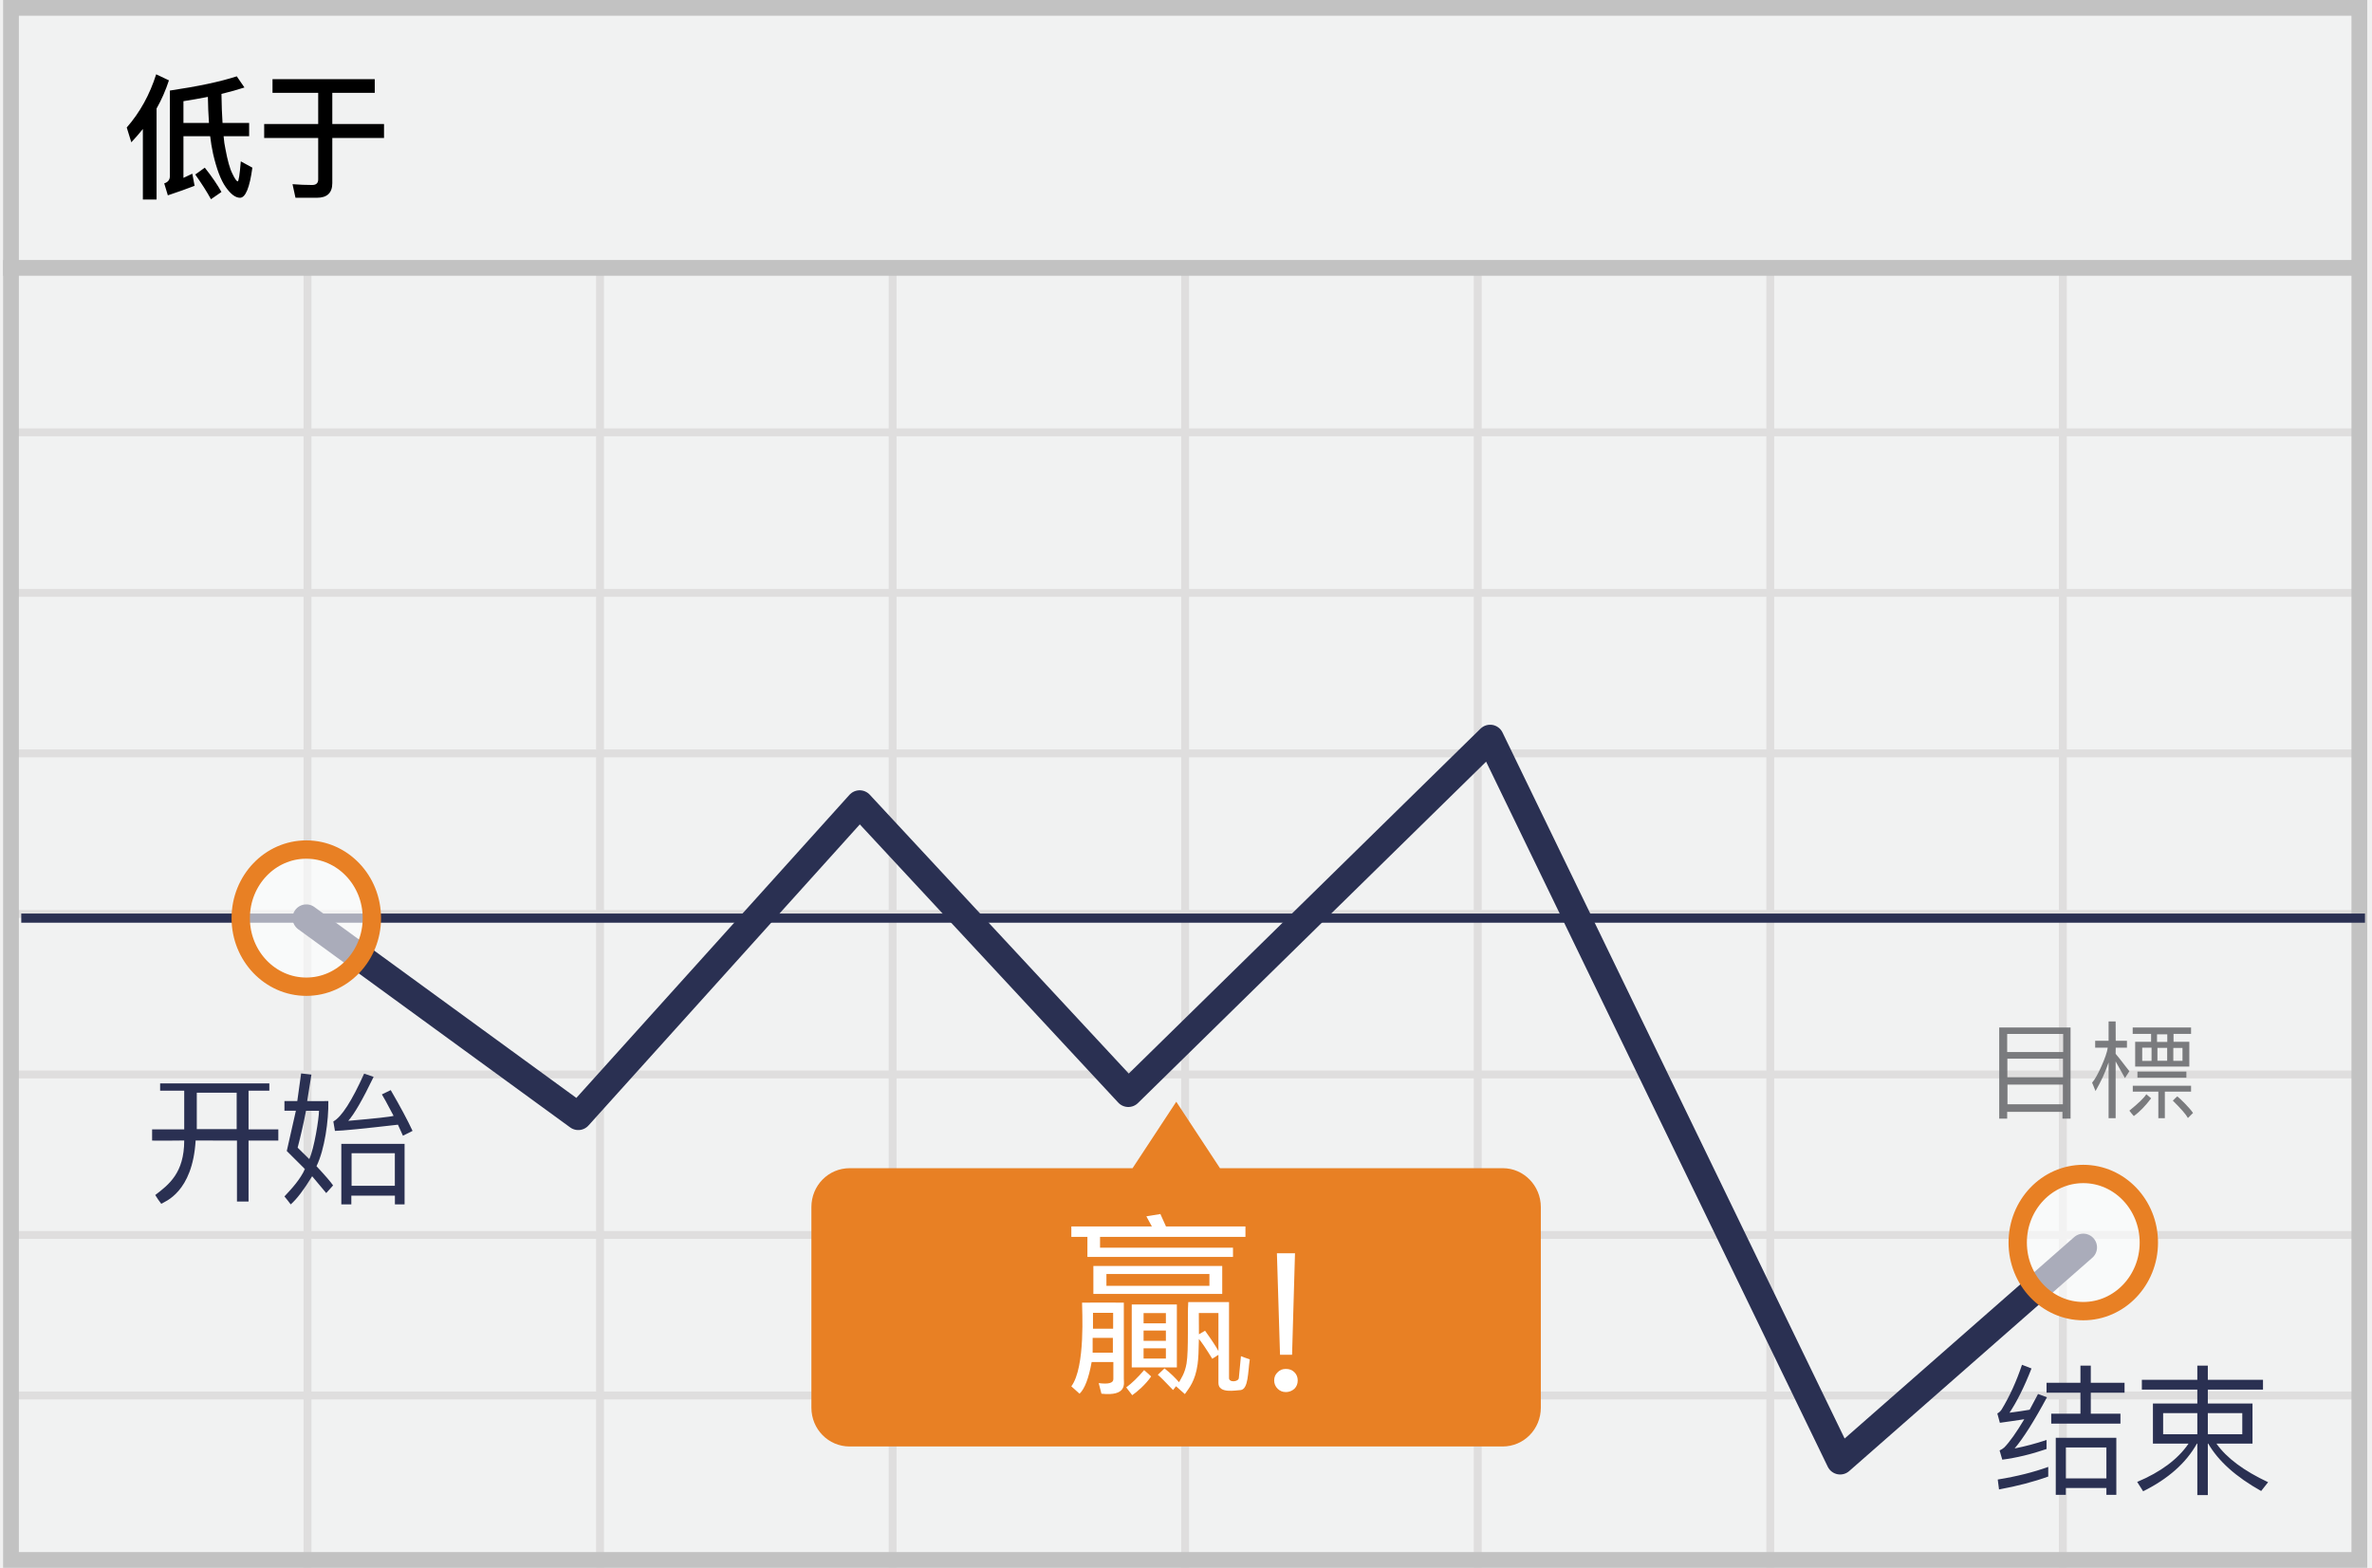
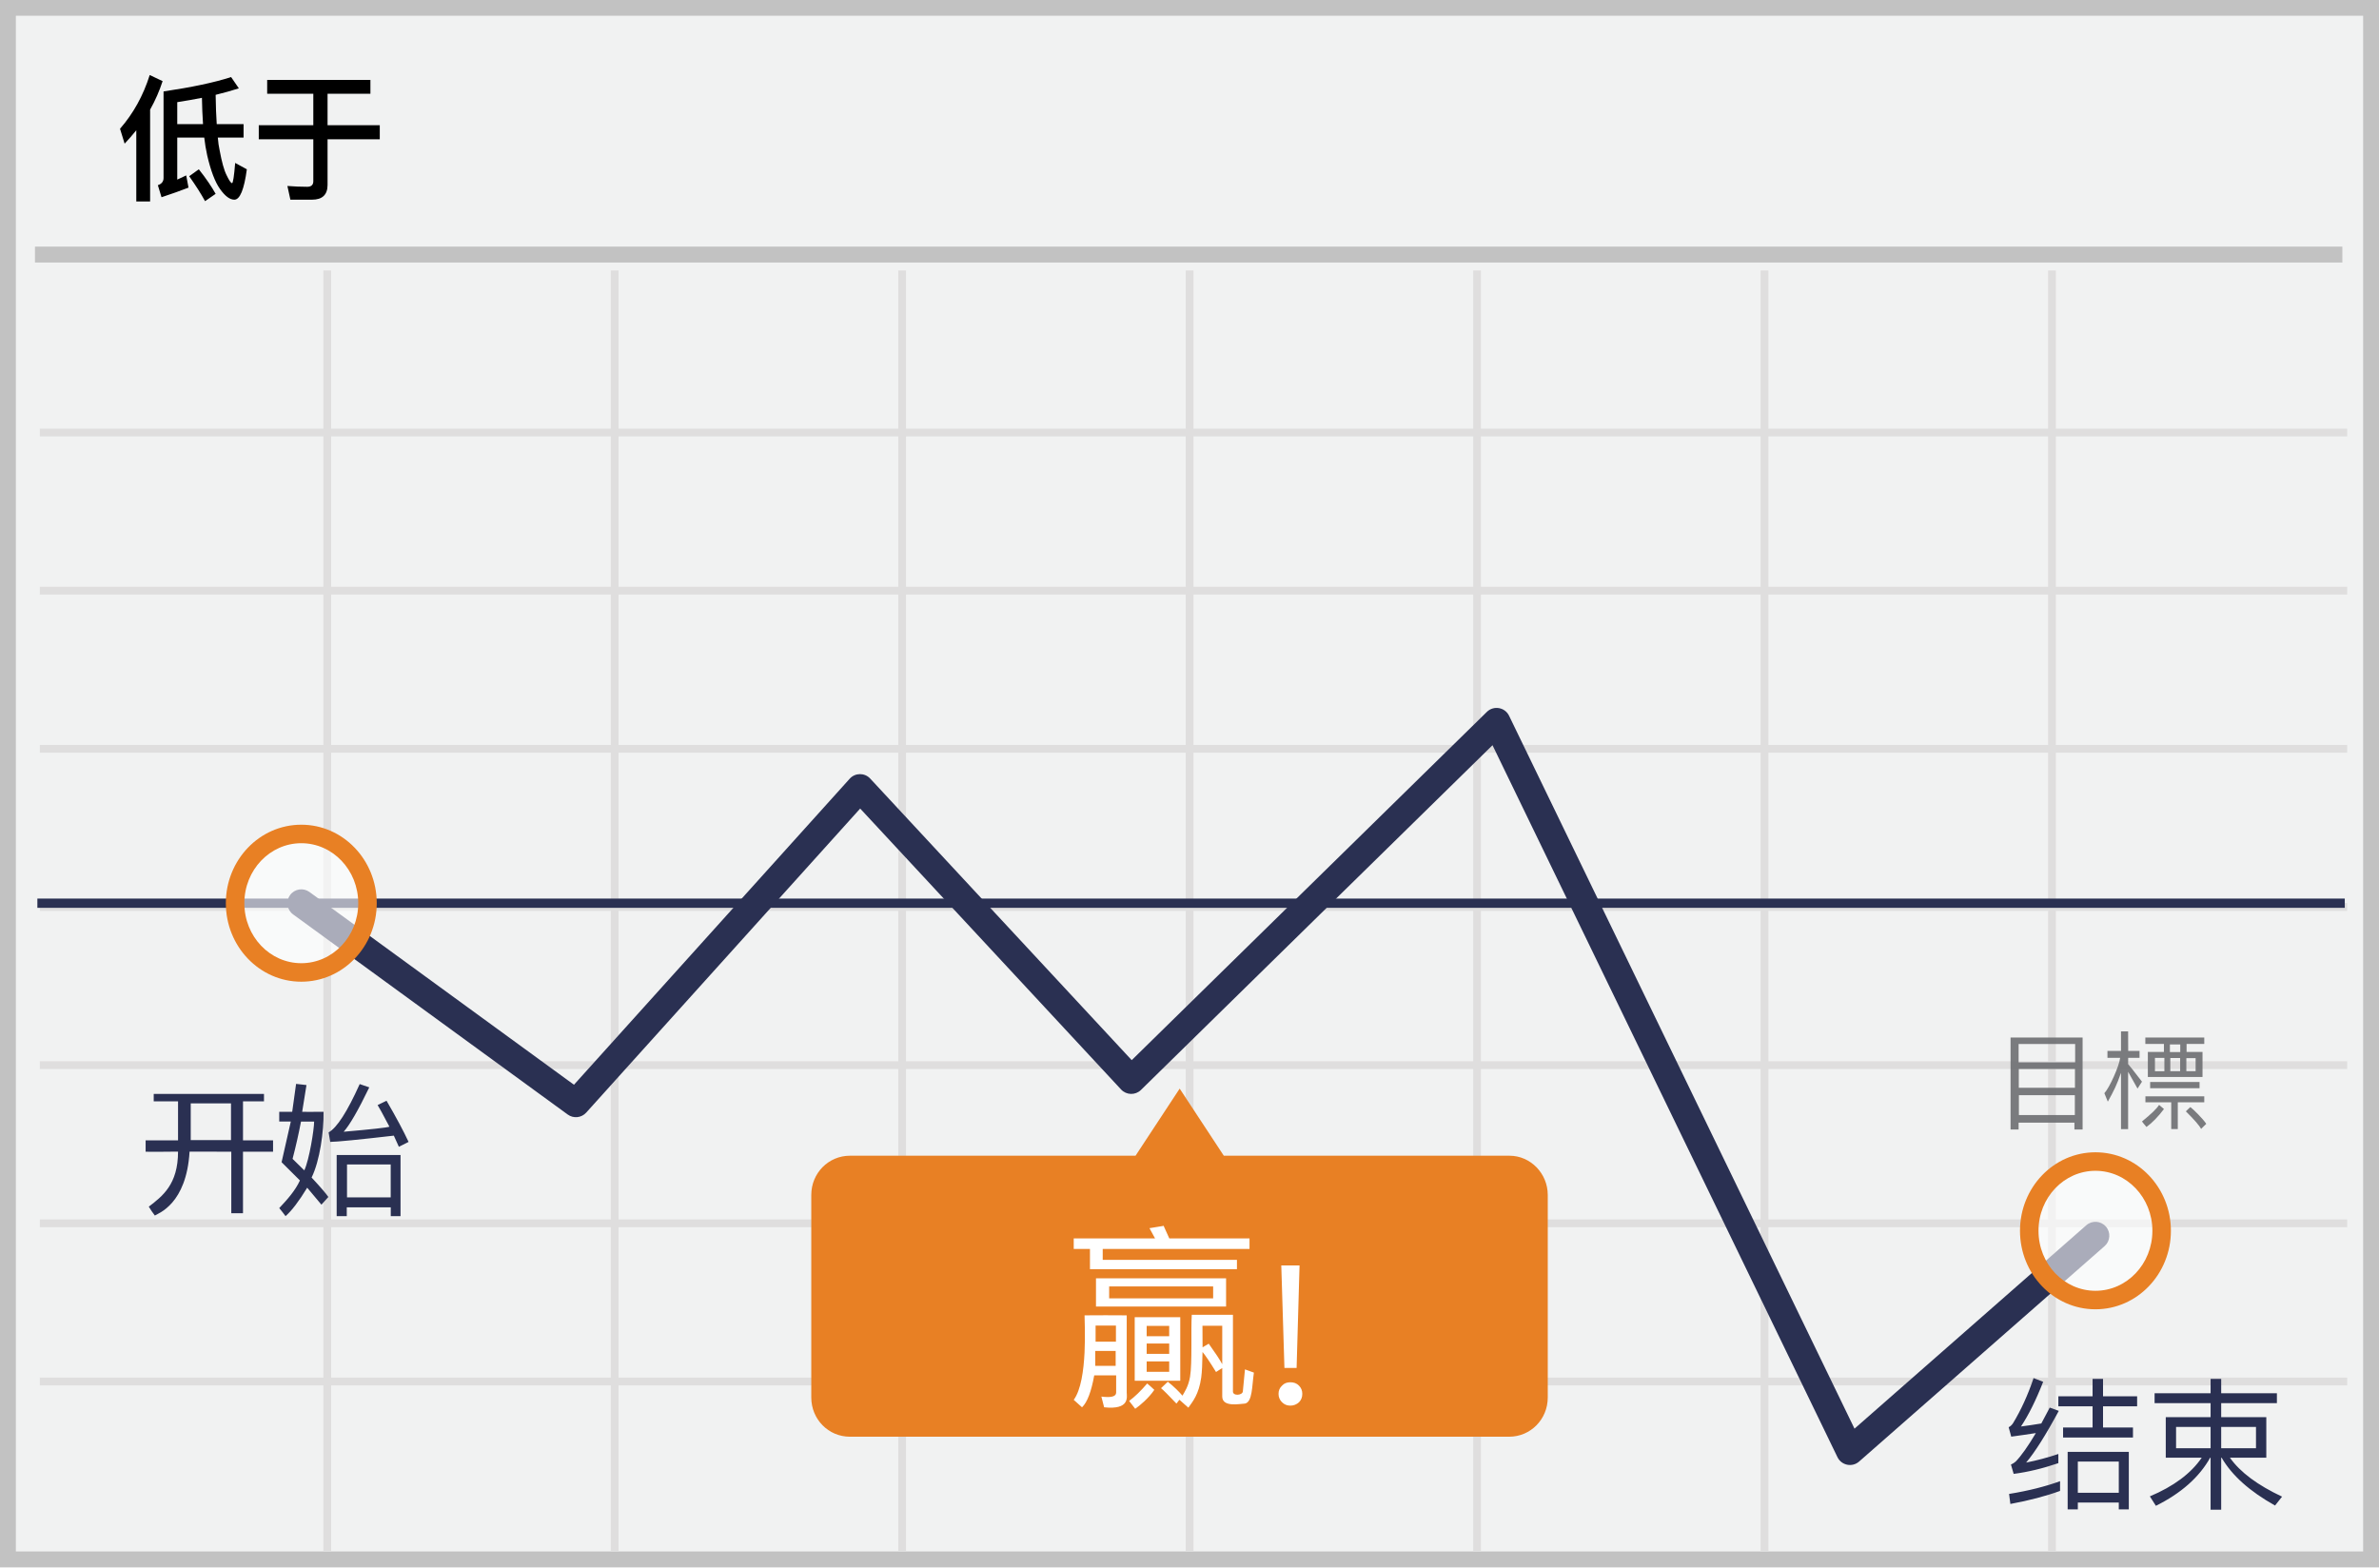
- <svg xmlns="http://www.w3.org/2000/svg" width="301" height="199" viewBox="0 0 301 199">
-   <g fill="none" fill-rule="evenodd">
-     <path fill="#F1F2F2" fill-rule="nonzero" d="M.395 0h300v199h-300z" />
-     <path d="M39.52 55.375V74.75h36.125V55.375H39.52zm0-1h36.125V34h1v20.375h36.125V34h1v20.375h36.125V34h1v20.375h36.125V34h1v20.375h36.125V34h1v20.375h36.125V34h1v20.375h37.625v1H262.27V74.75h37.625v1H262.27v19.375h37.625v1H262.27V115.5h37.625v1H262.27v19.375h37.625v1H262.27v19.375h37.625v1H262.27v19.375h37.625v1H262.27V199h-1v-21.375h-36.125V199h-1v-21.375H188.02V199h-1v-21.375h-36.125V199h-1v-21.375H113.77V199h-1v-21.375H76.645V199h-1v-21.375H39.52V199h-1v-21.375H1.895v-1H38.52V157.25H1.895v-1H38.52v-19.375H1.895v-1H38.52V116.5H1.895v-1H38.52V96.125H1.895v-1H38.52V75.75H1.895v-1H38.52V55.375H1.895v-1H38.52V34h1v20.375zm221.75 1h-36.125V74.75h36.125V55.375zm-37.125 0H188.02V74.75h36.125V55.375zm-37.125 0h-36.125V74.75h36.125V55.375zm-37.125 0H113.77V74.75h36.125V55.375zm-37.125 0H76.645V74.75h36.125V55.375zM39.52 75.75v19.375h36.125V75.75H39.52zm221.75 0h-36.125v19.375h36.125V75.75zm-37.125 0H188.02v19.375h36.125V75.75zm-37.125 0h-36.125v19.375h36.125V75.75zm-37.125 0H113.77v19.375h36.125V75.75zm-37.125 0H76.645v19.375h36.125V75.75zM39.52 96.125V115.5h36.125V96.125H39.52zm221.75 0h-36.125V115.5h36.125V96.125zm-37.125 0H188.02V115.5h36.125V96.125zm-37.125 0h-36.125V115.5h36.125V96.125zm-37.125 0H113.77V115.5h36.125V96.125zm-37.125 0H76.645V115.5h36.125V96.125zM39.52 116.5v19.375h36.125V116.5H39.52zm221.75 0h-36.125v19.375h36.125V116.5zm-37.125 0H188.02v19.375h36.125V116.5zm-37.125 0h-36.125v19.375h36.125V116.5zm-37.125 0H113.77v19.375h36.125V116.5zm-37.125 0H76.645v19.375h36.125V116.5zm-73.25 20.375v19.375h36.125v-19.375H39.52zm221.75 0h-36.125v19.375h36.125v-19.375zm-37.125 0H188.02v19.375h36.125v-19.375zm-37.125 0h-36.125v19.375h36.125v-19.375zm-37.125 0H113.77v19.375h36.125v-19.375zm-37.125 0H76.645v19.375h36.125v-19.375zM39.52 157.25v19.375h36.125V157.25H39.52zm221.75 0h-36.125v19.375h36.125V157.25zm-37.125 0H188.02v19.375h36.125V157.25zm-37.125 0h-36.125v19.375h36.125V157.25zm-37.125 0H113.77v19.375h36.125V157.25zm-37.125 0H76.645v19.375h36.125V157.25z" fill="#DFDEDE" fill-rule="nonzero" />
-     <path stroke="#C2C2C2" stroke-width="2" d="M1.395 1h298v197h-298z" />
-     <path fill="#C2C2C2" fill-rule="nonzero" d="M.395 33h300v2h-300z" />
-     <g transform="translate(2.395 92.9)">
-       <path d="M.303 23.635h297.41" stroke="#2A3052" stroke-width="1.163" stroke-linejoin="round" />
-       <path stroke="#2A3052" stroke-width="3.488" stroke-linecap="round" stroke-linejoin="round" d="M36.473 23.635L70.986 48.79l35.708-39.637 34.09 36.71L186.699.831l44.414 91.677 30.854-27.08" />
-       <path d="M188.317 55.376h-35.9l-5.547-8.436-5.547 8.436h-35.9c-2.697 0-4.854 2.195-4.854 4.93v25.462c0 2.735 2.157 4.93 4.854 4.93h82.856c2.696 0 4.853-2.195 4.853-4.93V60.306c0-2.696-2.157-4.93-4.815-4.93z" fill="#E88024" fill-rule="nonzero" />
-       <ellipse cx="8.667" cy="8.898" rx="8.32" ry="8.705" opacity=".6" transform="translate(27.806 14.737)" fill="#FFF" fill-rule="nonzero" />
-       <ellipse stroke="#E88024" stroke-width="2.326" cx="36.473" cy="23.635" rx="8.32" ry="8.705" />
-       <ellipse cx="8.747" cy="9.556" rx="8.32" ry="8.705" opacity=".6" transform="translate(253.22 55.257)" fill="#FFF" fill-rule="nonzero" />
-       <ellipse stroke="#E88024" stroke-width="2.326" cx="261.967" cy="64.813" rx="8.32" ry="8.705" />
+ <svg xmlns="http://www.w3.org/2000/svg" width="299px" height="197px" viewBox="0 0 299 197" version="1.1">
+   <g id="Page-1" stroke="none" stroke-width="1" fill="none" fill-rule="evenodd">
+     <g id="falls">
+       <polygon id="Path" fill="#F1F2F2" points="1.81469654e-14 0 299 0 299 197 0 197" />
+       <path d="M1.993,1.98 L1.993,195.02 L297.007,195.02 L297.007,1.98 L1.993,1.98 Z M299,0 L299,197 L0,197 L0,0 L299,0 Z" id="Path" fill="#C2C2C2" fill-rule="nonzero" />
+       <path d="M41.615,54.857 L41.615,73.762 L76.77,73.762 L76.77,54.857 L41.615,54.857 Z M41.615,53.881 L76.77,53.881 L76.77,34 L77.743,34 L77.743,53.881 L112.898,53.881 L112.898,34 L113.872,34 L113.872,53.881 L149.027,53.881 L149.027,34 L150,34 L150,53.881 L185.155,53.881 L185.155,34 L186.128,34 L186.128,53.881 L221.284,53.881 L221.284,34 L222.257,34 L222.257,53.881 L257.412,53.881 L257.412,34 L258.385,34 L258.385,53.881 L295,53.881 L295,54.857 L258.385,54.857 L258.385,73.762 L295,73.762 L295,74.738 L258.385,74.738 L258.385,93.643 L295,93.643 L295,94.619 L258.385,94.619 L258.385,113.524 L295,113.524 L295,114.5 L258.385,114.5 L258.385,133.405 L295,133.405 L295,134.381 L258.385,134.381 L258.385,153.286 L295,153.286 L295,154.262 L258.385,154.262 L258.385,173.167 L295,173.167 L295,174.143 L258.385,174.143 L258.385,195 L257.412,195 L257.412,174.143 L222.257,174.143 L222.257,195 L221.284,195 L221.284,174.143 L186.128,174.143 L186.128,195 L185.155,195 L185.155,174.143 L150,174.143 L150,195 L149.027,195 L149.027,174.143 L113.872,174.143 L113.872,195 L112.898,195 L112.898,174.143 L77.743,174.143 L77.743,195 L76.77,195 L76.77,174.143 L41.615,174.143 L41.615,195 L40.642,195 L40.642,174.143 L5,174.143 L5,173.167 L40.642,173.167 L40.642,154.262 L5,154.262 L5,153.286 L40.642,153.286 L40.642,134.381 L5,134.381 L5,133.405 L40.642,133.405 L40.642,114.5 L5,114.5 L5,113.524 L40.642,113.524 L40.642,94.619 L5,94.619 L5,93.643 L40.642,93.643 L40.642,74.738 L5,74.738 L5,73.762 L40.642,73.762 L40.642,54.857 L5,54.857 L5,53.881 L40.642,53.881 L40.642,34 L41.615,34 L41.615,53.881 Z M257.412,54.857 L222.257,54.857 L222.257,73.762 L257.412,73.762 L257.412,54.857 Z M221.284,54.857 L186.128,54.857 L186.128,73.762 L221.284,73.762 L221.284,54.857 Z M185.155,54.857 L150,54.857 L150,73.762 L185.155,73.762 L185.155,54.857 Z M149.027,54.857 L113.872,54.857 L113.872,73.762 L149.027,73.762 L149.027,54.857 Z M112.898,54.857 L77.743,54.857 L77.743,73.762 L112.898,73.762 L112.898,54.857 Z M41.615,74.738 L41.615,93.643 L76.77,93.643 L76.77,74.738 L41.615,74.738 Z M257.412,74.738 L222.257,74.738 L222.257,93.643 L257.412,93.643 L257.412,74.738 Z M221.284,74.738 L186.128,74.738 L186.128,93.643 L221.284,93.643 L221.284,74.738 Z M185.155,74.738 L150,74.738 L150,93.643 L185.155,93.643 L185.155,74.738 Z M149.027,74.738 L113.872,74.738 L113.872,93.643 L149.027,93.643 L149.027,74.738 Z M112.898,74.738 L77.743,74.738 L77.743,93.643 L112.898,93.643 L112.898,74.738 Z M41.615,94.619 L41.615,113.524 L76.77,113.524 L76.77,94.619 L41.615,94.619 Z M257.412,94.619 L222.257,94.619 L222.257,113.524 L257.412,113.524 L257.412,94.619 Z M221.284,94.619 L186.128,94.619 L186.128,113.524 L221.284,113.524 L221.284,94.619 Z M185.155,94.619 L150,94.619 L150,113.524 L185.155,113.524 L185.155,94.619 Z M149.027,94.619 L113.872,94.619 L113.872,113.524 L149.027,113.524 L149.027,94.619 Z M112.898,94.619 L77.743,94.619 L77.743,113.524 L112.898,113.524 L112.898,94.619 Z M41.615,114.5 L41.615,133.405 L76.77,133.405 L76.77,114.5 L41.615,114.5 Z M257.412,114.5 L222.257,114.5 L222.257,133.405 L257.412,133.405 L257.412,114.5 Z M221.284,114.5 L186.128,114.5 L186.128,133.405 L221.284,133.405 L221.284,114.5 Z M185.155,114.5 L150,114.5 L150,133.405 L185.155,133.405 L185.155,114.5 Z M149.027,114.5 L113.872,114.5 L113.872,133.405 L149.027,133.405 L149.027,114.5 Z M112.898,114.5 L77.743,114.5 L77.743,133.405 L112.898,133.405 L112.898,114.5 Z M41.615,134.381 L41.615,153.286 L76.77,153.286 L76.77,134.381 L41.615,134.381 Z M257.412,134.381 L222.257,134.381 L222.257,153.286 L257.412,153.286 L257.412,134.381 Z M221.284,134.381 L186.128,134.381 L186.128,153.286 L221.284,153.286 L221.284,134.381 Z M185.155,134.381 L150,134.381 L150,153.286 L185.155,153.286 L185.155,134.381 Z M149.027,134.381 L113.872,134.381 L113.872,153.286 L149.027,153.286 L149.027,134.381 Z M112.898,134.381 L77.743,134.381 L77.743,153.286 L112.898,153.286 L112.898,134.381 Z M41.615,154.262 L41.615,173.167 L76.77,173.167 L76.77,154.262 L41.615,154.262 Z M257.412,154.262 L222.257,154.262 L222.257,173.167 L257.412,173.167 L257.412,154.262 Z M221.284,154.262 L186.128,154.262 L186.128,173.167 L221.284,173.167 L221.284,154.262 Z M185.155,154.262 L150,154.262 L150,173.167 L185.155,173.167 L185.155,154.262 Z M149.027,154.262 L113.872,154.262 L113.872,173.167 L149.027,173.167 L149.027,154.262 Z M112.898,154.262 L77.743,154.262 L77.743,173.167 L112.898,173.167 L112.898,154.262 Z" id="Shape" fill="#DFDEDE" fill-rule="nonzero" />
+       <polygon id="Path" fill="#C2C2C2" points="4.395 31 294.395 31 294.395 33 4.395 33" />
+       <g id="Group" transform="translate(4.395, 88.9)">
+         <polygon id="Path" fill="#2A3052" fill-rule="nonzero" points="0.303 25.216 0.303 24.053 290.303 24.053 290.303 25.216" />
+         <path d="M103.714,12.737 L69.282,50.957 C68.684,51.621 67.681,51.726 66.959,51.199 L32.446,26.044 C31.667,25.477 31.496,24.386 32.064,23.608 C32.631,22.829 33.722,22.658 34.5,23.226 L67.743,47.455 L102.398,8.986 C103.084,8.225 104.275,8.216 104.972,8.966 L137.842,44.363 L182.478,0.586 C183.329,-0.249 184.749,-0.003 185.269,1.071 L228.684,90.686 L257.817,65.117 C258.54,64.482 259.642,64.554 260.278,65.278 C260.913,66.001 260.841,67.103 260.117,67.739 L229.263,94.819 C228.398,95.579 227.046,95.305 226.543,94.268 L183.188,4.775 L139.005,48.108 C138.304,48.796 137.174,48.769 136.506,48.05 L103.714,12.737 Z" id="Path" fill="#2A3052" fill-rule="nonzero" />
+         <path d="M185.317,56.376 L149.417,56.376 L143.87,47.94 L138.323,56.376 L102.423,56.376 C99.726,56.376 97.569,58.571 97.569,61.306 L97.569,86.768 C97.569,89.503 99.726,91.698 102.423,91.698 L185.279,91.698 C187.975,91.698 190.132,89.503 190.132,86.768 L190.132,61.306 C190.132,58.61 187.975,56.376 185.317,56.376 Z" id="Path" fill="#E88024" />
+         <ellipse id="Oval" fill="#FFFFFF" opacity="0.6" cx="33.473" cy="24.635" rx="8.32" ry="8.705" />
+         <path d="M33.473,34.503 C28.224,34.503 23.99,30.073 23.99,24.635 C23.99,19.197 28.224,14.767 33.473,14.767 C38.722,14.767 42.956,19.197 42.956,24.635 C42.956,30.073 38.722,34.503 33.473,34.503 Z M33.473,32.177 C37.414,32.177 40.63,28.812 40.63,24.635 C40.63,20.458 37.414,17.093 33.473,17.093 C29.532,17.093 26.316,20.458 26.316,24.635 C26.316,28.812 29.532,32.177 33.473,32.177 Z" id="Oval" fill="#E88024" fill-rule="nonzero" />
+         <ellipse id="Oval" fill="#FFFFFF" opacity="0.6" cx="258.967" cy="65.813" rx="8.32" ry="8.705" />
+         <path d="M258.967,75.681 C253.718,75.681 249.484,71.251 249.484,65.813 C249.484,60.375 253.718,55.945 258.967,55.945 C264.216,55.945 268.45,60.375 268.45,65.813 C268.45,71.251 264.216,75.681 258.967,75.681 Z M258.967,73.355 C262.908,73.355 266.124,69.99 266.124,65.813 C266.124,61.636 262.908,58.271 258.967,58.271 C255.026,58.271 251.81,61.636 251.81,65.813 C251.81,69.99 255.026,73.355 258.967,73.355 Z" id="Oval" fill="#E88024" fill-rule="nonzero" />
+       </g>
+       <g id="Group" opacity="0.9" transform="translate(252, 129)" fill="#6D6E71" fill-rule="nonzero">
+         <path d="M14.575,12.93 L15.468,12.93 L15.468,5.725 L16.651,7.835 L17.211,6.968 C16.158,5.598 15.577,4.862 15.468,4.757 L15.478,3.974 L16.903,3.974 L16.903,3.105 L15.478,3.105 L15.468,0.648 L14.575,0.648 L14.575,3.105 L12.871,3.105 L12.871,3.975 L14.466,3.975 C14.369,4.949 13.128,7.741 12.483,8.419 C12.495,8.423 12.64,8.777 12.917,9.482 C13.666,8.141 14.064,7.336 14.575,5.85 L14.575,12.93 Z M0.694,12.982 L0.694,1.417 L9.748,1.417 L9.748,12.982 L8.72,12.982 L8.72,12.122 L1.705,12.122 L1.705,12.982 L0.695,12.982 L0.694,12.982 Z M8.81,2.236 L1.706,2.236 L1.706,4.534 L8.81,4.534 L8.81,2.236 Z M8.787,5.372 L1.729,5.372 L1.729,7.738 L8.787,7.738 L8.787,5.372 Z M8.774,8.669 L1.743,8.669 L1.743,11.163 L8.773,11.163 L8.773,8.669 L8.774,8.669 Z M17.632,1.417 L25.04,1.417 L25.04,2.225 L22.816,2.225 L22.816,3.228 L24.819,3.228 L24.819,6.376 L17.947,6.376 L17.947,3.228 L19.968,3.228 L19.968,2.225 L17.632,2.225 L17.632,1.417 Z M22.022,2.287 L20.72,2.287 L20.72,3.246 L22.022,3.246 L22.022,2.286 L22.022,2.287 Z M22.788,4.009 L22.788,5.645 L23.952,5.645 L23.952,4.009 L22.788,4.009 Z M22.008,3.999 L20.772,3.999 L20.772,5.642 L22.008,5.642 L22.008,4 L22.008,3.999 Z M20.028,3.977 L18.841,3.977 L18.841,5.657 L20.027,5.657 L20.027,3.977 L20.028,3.977 Z M24.446,7.01 L24.446,7.79 L18.236,7.79 L18.236,7.01 L24.446,7.01 Z M25.04,8.814 L25.04,9.56 L21.712,9.56 L21.712,12.924 L20.887,12.924 L20.887,9.56 L17.643,9.56 L17.643,8.814 L25.04,8.814 Z" id="Shape" />
+         <path d="M22.724,10.7 C23.004,10.418 23.195,10.238 23.295,10.16 C23.645,10.425 24.85,11.602 25.29,12.266 C25.14,12.429 24.922,12.643 24.639,12.908 C24.422,12.48 23.783,11.744 22.724,10.7 Z M19.361,9.886 C19.654,10.136 19.858,10.309 19.974,10.406 C19.246,11.37 18.514,12.122 17.779,12.662 C17.579,12.441 17.389,12.211 17.211,11.972 C18.371,11.032 19.087,10.338 19.361,9.886 Z" id="Shape" />
+       </g>
+       <g id="Group" transform="translate(134, 154)" fill="#FFFFFF" fill-rule="nonzero">
+         <path d="M10.184,19.905 C10.534,20.204 10.832,20.472 11.077,20.709 C10.364,21.758 9.269,22.677 8.677,23.087 C8.312,22.617 8.057,22.288 7.914,22.1 C8.619,21.583 9.375,20.852 10.184,19.905 Z M14.34,11.571 L14.34,19.564 L8.614,19.564 L8.614,11.571 L14.339,11.571 L14.34,11.571 Z M12.948,17.134 L10.117,17.134 L10.117,18.436 L12.948,18.436 L12.948,17.134 Z M12.948,14.884 L10.117,14.884 L10.117,16.186 L12.948,16.186 L12.948,14.884 Z M12.948,12.666 L10.117,12.666 L10.117,13.967 L12.948,13.967 L12.948,12.666 Z M23.043,2.997 L23.043,1.669 L12.961,1.669 C12.349,0.326 12.116,-0.201 12.262,0.092 L10.469,0.385 L11.17,1.669 L0.95,1.669 L0.95,2.997 L2.99,2.997 L2.99,5.538 L21.463,5.538 L21.463,4.367 L4.593,4.367 L4.593,2.997 L23.044,2.997 L23.043,2.997 Z M3.746,6.685 L20.098,6.685 L20.098,10.235 L3.746,10.235 L3.746,6.685 Z M5.402,7.704 L5.402,9.207 L18.472,9.207 L18.472,7.704 L5.402,7.704 Z M2.31,11.342 C4.07,11.326 5.836,11.326 7.61,11.342 L7.61,21.047 C7.61,21.561 8.053,23.254 4.771,22.899 L4.423,21.553 C5.662,21.713 6.282,21.545 6.282,21.047 L6.282,18.882 L3.527,18.882 C3.157,20.937 2.647,22.276 1.993,22.899 C1.791,22.73 1.443,22.419 0.949,21.964 C2.777,19.492 2.293,12.135 2.311,11.342 L2.31,11.342 Z M3.653,15.814 L3.653,17.687 L6.22,17.687 L6.22,15.814 L3.653,15.814 Z M6.254,12.63 L3.697,12.63 L3.697,14.649 L6.254,14.649 L6.254,12.629 L6.254,12.63 Z" id="Shape" />
+         <path d="M19.615,17.962 L18.834,18.464 C18.07,17.22 17.504,16.38 17.137,15.946 C17.119,17.425 17.065,18.494 16.973,19.153 C16.677,21.293 15.885,22.198 15.355,22.948 L14.232,21.951 L13.858,22.432 C12.873,21.391 12.228,20.746 11.922,20.498 C12.247,20.192 12.53,19.922 12.772,19.688 C13.584,20.32 14.232,20.99 14.614,21.438 C14.86,20.993 15.355,20.324 15.57,19.056 C15.858,17.362 15.662,13.066 15.787,11.272 C18.01,11.265 19.735,11.265 20.96,11.272 L20.96,20.871 C20.901,21.528 22.208,21.413 22.208,20.871 L22.472,18.134 C22.694,18.227 23.068,18.362 23.594,18.54 C23.346,20.211 23.421,22.24 22.472,22.432 C21.799,22.464 19.615,22.926 19.615,21.54 L19.615,17.962 Z M19.615,17.531 L19.615,12.654 L17.128,12.654 C17.142,13.66 17.147,14.562 17.142,15.36 L17.918,14.904 C18.768,16.091 19.333,16.95 19.614,17.482 L19.614,17.531 L19.615,17.531 Z" id="Shape" />
+       </g>
+       <path d="M161.036,159.071 L163.331,159.071 L162.961,171.953 L161.431,171.953 L161.036,159.071 Z M162.171,173.754 C162.615,173.754 162.961,173.877 163.257,174.174 C163.528,174.444 163.677,174.79 163.677,175.21 C163.677,175.654 163.528,176 163.257,176.271 C162.96,176.542 162.59,176.691 162.171,176.691 C161.751,176.691 161.406,176.542 161.134,176.271 C160.845,175.995 160.684,175.61 160.69,175.21 C160.69,174.79 160.838,174.445 161.134,174.173 C161.406,173.877 161.751,173.754 162.171,173.754 Z" id="Shape" fill="#FFFFFF" fill-rule="nonzero" />
+       <g id="Group" transform="translate(18, 136)" fill="#2A3052" fill-rule="nonzero">
+         <path d="M19.213,0.247 L20.519,0.394 L19.979,3.754 C20.153,3.767 21.049,3.767 22.665,3.754 C22.71,6.221 22.2,9.904 21.163,12.02 C22.278,13.218 22.98,14.032 23.268,14.462 L22.398,15.432 L20.61,13.297 C19.567,15.007 18.66,16.198 17.89,16.871 C17.636,16.525 17.371,16.189 17.095,15.861 C18.105,14.783 19.101,13.681 19.695,12.386 L17.391,10.091 L18.549,4.978 L17.095,4.978 L17.095,3.755 L18.725,3.755 L19.213,0.247 Z M21.48,4.986 L19.832,4.986 C19.53,6.558 19.176,8.12 18.771,9.669 C19.383,10.265 19.875,10.749 20.246,11.119 C20.876,9.773 21.48,5.944 21.48,4.986 Z M27.208,0.27 L28.411,0.683 C27.029,3.549 25.957,5.409 25.193,6.263 C28.676,5.96 30.593,5.748 30.945,5.629 C30.092,4.01 29.597,3.104 29.459,2.909 L30.582,2.365 C31.794,4.45 32.717,6.175 33.352,7.54 L32.132,8.155 L31.497,6.753 C27.093,7.26 24.429,7.523 23.503,7.54 C23.433,7.086 23.366,6.687 23.3,6.344 C24.343,5.77 25.646,3.746 27.208,0.271 L27.208,0.27 Z M31.113,16.871 L31.113,15.763 L25.583,15.763 L25.583,16.871 L24.313,16.871 L24.313,9.187 L32.34,9.187 L32.34,16.871 L31.113,16.871 Z M31.103,10.371 L25.614,10.371 L25.614,14.509 L31.104,14.509 L31.104,10.37 L31.103,10.371 Z M1.32,2.437 L1.32,1.511 L15.178,1.511 L15.178,2.437 L12.541,2.437 L12.541,7.347 L16.319,7.347 L16.319,8.772 L12.54,8.772 L12.54,16.506 L11.07,16.506 L11.07,8.772 L5.826,8.76 C5.434,15.363 1.904,16.506 1.464,16.796 C1.186,16.44 0.931,16.067 0.7,15.68 C2.42,14.361 4.377,12.889 4.377,8.76 C2.907,8.768 1.266,8.8 0.302,8.772 L0.302,7.346 L4.377,7.346 L4.377,2.437 L1.32,2.437 Z M11.033,2.696 L5.972,2.696 L5.972,7.314 L11.033,7.314 L11.033,2.696 Z" id="Shape" />
+       </g>
+       <path d="M22.278,17.292 L22.278,22.577 C22.653,22.407 23.028,22.236 23.403,22.048 L23.693,23.583 C22.721,23.958 21.596,24.367 20.3,24.793 L19.84,23.276 C20.317,23.122 20.556,22.816 20.556,22.372 L20.556,11.495 C24.119,10.967 26.949,10.37 29.046,9.688 L30.018,11.103 C29.182,11.376 28.211,11.649 27.102,11.921 C27.119,13.336 27.171,14.564 27.239,15.604 L30.614,15.604 L30.614,17.292 L27.375,17.292 C27.426,17.905 27.495,18.417 27.597,18.86 C27.87,20.343 28.159,21.4 28.483,22.031 C28.79,22.679 29.029,23.021 29.165,23.021 C29.285,23.021 29.421,22.168 29.557,20.48 L31.024,21.281 C30.683,23.821 30.154,25.101 29.455,25.101 C28.875,25.101 28.279,24.64 27.648,23.753 C27.018,22.867 26.488,21.452 26.045,19.543 C25.881,18.8 25.756,18.048 25.67,17.292 L22.278,17.292 Z M25.38,12.296 C24.426,12.484 23.386,12.671 22.278,12.842 L22.278,15.604 L25.517,15.604 C25.443,14.503 25.397,13.4 25.38,12.296 Z M24.988,21.281 C25.909,22.441 26.608,23.481 27.102,24.367 L25.772,25.287 C25.262,24.35 24.596,23.31 23.778,22.151 L24.988,21.281 Z M18.817,9.432 L20.437,10.199 C20.034,11.442 19.508,12.641 18.867,13.779 L18.867,25.322 L17.13,25.322 L17.13,16.372 C16.67,16.951 16.175,17.513 15.664,18.059 L15.084,16.184 C16.754,14.274 17.999,12.024 18.818,9.432 L18.817,9.432 Z M33.581,10.046 L46.555,10.046 L46.555,11.785 L41.168,11.785 L41.168,15.74 L47.731,15.74 L47.731,17.513 L41.168,17.513 L41.168,23.242 C41.168,24.469 40.52,25.1 39.224,25.1 L36.496,25.1 L36.121,23.378 C36.991,23.446 37.826,23.48 38.611,23.48 C39.121,23.48 39.378,23.242 39.378,22.781 L39.378,17.513 L32.524,17.513 L32.524,15.74 L39.378,15.74 L39.378,11.785 L33.58,11.785 L33.58,10.046 L33.581,10.046 Z" id="Shape" fill="#000000" fill-rule="nonzero" />
+       <path d="M258.916,186.188 L258.916,187.412 C257.08,188.078 255.01,188.618 252.67,189.05 L252.508,187.79 C254.956,187.394 257.08,186.854 258.916,186.188 Z M255.586,173.228 L256.792,173.696 C255.874,176.036 254.938,177.908 254.002,179.312 C254.856,179.202 255.708,179.076 256.558,178.934 C256.9,178.286 257.26,177.62 257.62,176.936 L258.754,177.35 C257.116,180.392 255.748,182.552 254.65,183.848 C256.018,183.578 257.368,183.218 258.7,182.768 L258.7,183.92 C256.756,184.586 254.884,185.036 253.084,185.27 L252.742,184.1 C252.976,183.992 253.174,183.866 253.336,183.722 C254.02,183.02 254.866,181.832 255.874,180.14 C254.848,180.302 253.822,180.446 252.778,180.59 L252.454,179.402 C252.652,179.312 252.832,179.15 252.994,178.916 C254.002,177.26 254.866,175.37 255.586,173.228 Z M258.7,175.514 L263.002,175.514 L263.002,173.336 L264.316,173.336 L264.316,175.514 L268.6,175.514 L268.6,176.774 L264.316,176.774 L264.316,179.438 L268.078,179.438 L268.078,180.698 L259.294,180.698 L259.294,179.438 L263.002,179.438 L263.002,176.774 L258.7,176.774 L258.7,175.514 Z M267.556,182.498 L267.556,189.734 L266.296,189.734 L266.296,188.87 L261.148,188.87 L261.148,189.734 L259.87,189.734 L259.87,182.498 L267.556,182.498 Z M261.148,187.646 L266.296,187.646 L266.296,183.722 L261.148,183.722 L261.148,187.646 Z M270.796,175.136 L277.834,175.136 L277.834,173.336 L279.166,173.336 L279.166,175.136 L286.168,175.136 L286.168,176.378 L279.166,176.378 L279.166,178.142 L284.836,178.142 L284.836,183.236 L280.264,183.236 C281.56,185.072 283.756,186.692 286.816,188.132 L285.934,189.248 C282.748,187.466 280.516,185.468 279.22,183.236 L279.166,183.236 L279.166,189.77 L277.834,189.77 L277.834,183.236 L277.78,183.236 C276.412,185.684 274.144,187.7 270.958,189.284 L270.202,188.096 C273.19,186.836 275.368,185.216 276.718,183.236 L272.2,183.236 L272.2,178.142 L277.834,178.142 L277.834,176.378 L270.796,176.378 L270.796,175.136 Z M283.54,182.048 L283.54,179.366 L279.166,179.366 L279.166,182.048 L283.54,182.048 Z M277.834,182.048 L277.834,179.366 L273.496,179.366 L273.496,182.048 L277.834,182.048 Z" id="Shape" fill="#2A3052" fill-rule="nonzero" />
    </g>
-     <g opacity=".9" fill="#6D6E71" fill-rule="nonzero">
-       <path d="M267.575 141.93h.893v-7.205l1.183 2.11.56-.867c-1.053-1.37-1.634-2.106-1.743-2.211l.01-.783h1.425v-.869h-1.425l-.01-2.457h-.893v2.457h-1.704v.87h1.595c-.097.974-1.338 3.766-1.983 4.444.012.004.157.358.434 1.063.749-1.341 1.147-2.146 1.658-3.632v7.08zM253.694 141.982v-11.565h9.054v11.565h-1.028v-.86h-7.015v.86h-1.01zm8.116-10.746h-7.104v2.298h7.104v-2.298zm-.023 3.136h-7.058v2.366h7.058v-2.366zm-.013 3.297h-7.031v2.494h7.03v-2.494zM270.632 130.417h7.408v.808h-2.224v1.003h2.003v3.148h-6.872v-3.148h2.021v-1.003h-2.336v-.808zm4.39.87h-1.302v.959h1.302v-.96zm.766 1.722v1.636h1.164v-1.636h-1.164zm-.78-.01h-1.236v1.643h1.236V133zm-1.98-.022h-1.187v1.68h1.186v-1.68zM277.446 136.01v.78h-6.21v-.78zM278.04 137.814v.746h-3.328v3.364h-.825v-3.364h-3.244v-.746z" />
-       <path d="M275.724 139.7c.28-.282.471-.462.571-.54.35.265 1.555 1.442 1.995 2.106-.15.163-.368.377-.651.642-.217-.428-.856-1.164-1.915-2.208zM272.361 138.886c.293.25.497.423.613.52-.728.964-1.46 1.716-2.195 2.256a9.285 9.285 0 0 1-.568-.69c1.16-.94 1.876-1.634 2.15-2.086z" />
-     </g>
-     <g fill="#FFF" fill-rule="nonzero">
-       <path d="M145.184 173.905c.35.299.648.567.893.804-.713 1.049-1.808 1.968-2.4 2.378-.365-.47-.62-.799-.763-.987.705-.517 1.461-1.248 2.27-2.195zM149.34 165.571v7.993h-5.726v-7.993h5.725zm-1.392 5.563h-2.831v1.302h2.831v-1.302zm0-2.25h-2.831v1.302h2.831v-1.302zm0-2.218h-2.831v1.301h2.831v-1.301zM158.043 156.997v-1.328h-10.082c-.612-1.343-.845-1.87-.699-1.577l-1.793.293.701 1.284H135.95v1.328h2.04v2.541h18.473v-1.171h-16.87v-1.37h18.451zM138.746 160.685h16.352v3.55h-16.352v-3.55zm1.656 1.019v1.503h13.07v-1.503h-13.07zM137.31 165.342c1.76-.016 3.526-.016 5.3 0v9.705c0 .514.443 2.207-2.839 1.852l-.348-1.346c1.239.16 1.859-.008 1.859-.506v-2.165h-2.755c-.37 2.055-.88 3.394-1.534 4.017-.202-.169-.55-.48-1.044-.935 1.828-2.472 1.344-9.829 1.362-10.622zm1.343 4.472v1.873h2.567v-1.873h-2.567zm2.601-3.184h-2.557v2.019h2.557v-2.02z" />
-       <path d="M154.615 171.962l-.781.502c-.764-1.244-1.33-2.084-1.697-2.518-.018 1.479-.072 2.548-.164 3.207-.296 2.14-1.088 3.045-1.618 3.795l-1.123-.997-.374.481c-.985-1.041-1.63-1.686-1.936-1.934.325-.306.608-.576.85-.81.812.632 1.46 1.302 1.842 1.75.246-.445.741-1.114.956-2.382.288-1.694.092-5.99.217-7.784 2.223-.007 3.948-.007 5.173 0v9.599c-.059.657 1.248.542 1.248 0l.264-2.737c.222.093.596.228 1.122.406-.248 1.671-.173 3.7-1.122 3.892-.673.032-2.857.494-2.857-.892v-3.578zm0-.431v-4.877h-2.487c.014 1.006.019 1.908.014 2.706l.776-.456c.85 1.187 1.415 2.046 1.696 2.578v.049z" />
-     </g>
-     <path d="M162.036 159.071h2.295l-.37 12.882h-1.53l-.395-12.882zm1.135 14.683c.444 0 .79.123 1.086.42.271.27.42.616.42 1.036 0 .444-.149.79-.42 1.061-.297.271-.667.42-1.086.42-.42 0-.765-.149-1.037-.42a1.435 1.435 0 0 1-.444-1.061c0-.42.148-.765.444-1.037.272-.296.617-.419 1.037-.419z" fill="#FFF" fill-rule="nonzero" />
-     <g fill="#2A3052" fill-rule="nonzero">
-       <path d="M38.213 136.247l1.306.147-.54 3.36c.174.013 1.07.013 2.686 0 .045 2.467-.465 6.15-1.502 8.266 1.115 1.198 1.817 2.012 2.105 2.442l-.87.97-1.788-2.135c-1.043 1.71-1.95 2.901-2.72 3.574a19.066 19.066 0 0 0-.795-1.01c1.01-1.078 2.006-2.18 2.6-3.475l-2.304-2.295 1.158-5.113h-1.454v-1.223h1.63l.488-3.508zm2.267 4.739h-1.648a73.095 73.095 0 0 1-1.061 4.683c.612.596 1.104 1.08 1.475 1.45.63-1.346 1.234-5.175 1.234-6.133zM46.208 136.27l1.203.413c-1.382 2.866-2.454 4.726-3.218 5.58 3.483-.303 5.4-.515 5.752-.634-.853-1.619-1.348-2.525-1.486-2.72l1.123-.544c1.212 2.085 2.135 3.81 2.77 5.175l-1.22.615-.635-1.402c-4.404.507-7.068.77-7.994.787-.07-.454-.137-.853-.203-1.196 1.043-.574 2.346-2.598 3.908-6.073zM50.113 152.871v-1.108h-5.53v1.108h-1.27v-7.684h8.027v7.684h-1.227zm-.01-6.5h-5.489v4.138h5.49v-4.139zM20.32 138.437v-.926h13.858v.926h-2.637v4.91h3.778v1.425H31.54v7.734h-1.47v-7.734l-5.244-.012c-.392 6.603-3.922 7.746-4.362 8.036a10.906 10.906 0 0 1-.764-1.116c1.72-1.319 3.677-2.791 3.677-6.92-1.47.008-3.111.04-4.075.012v-1.426h4.075v-4.909H20.32zm9.713.259h-5.061v4.618h5.061v-4.618z" />
-     </g>
-     <path d="M23.278 17.292v5.285c.375-.17.75-.341 1.125-.529l.29 1.535c-.972.375-2.097.784-3.393 1.21l-.46-1.517c.477-.154.716-.46.716-.904V11.495c3.563-.528 6.393-1.125 8.49-1.807l.972 1.415c-.836.273-1.807.546-2.916.818.017 1.415.069 2.643.137 3.683h3.375v1.688h-3.239c.051.613.12 1.125.222 1.568.273 1.483.562 2.54.886 3.171.307.648.546.99.682.99.12 0 .256-.853.392-2.541l1.467.801c-.341 2.54-.87 3.82-1.569 3.82-.58 0-1.176-.461-1.807-1.348-.63-.886-1.16-2.301-1.603-4.21a22.063 22.063 0 0 1-.375-2.251h-3.392zm3.102-4.996c-.954.188-1.994.375-3.102.546v2.762h3.239a63.543 63.543 0 0 1-.137-3.308zm-.392 8.985c.921 1.16 1.62 2.2 2.114 3.086l-1.33.92c-.51-.937-1.176-1.977-1.994-3.136l1.21-.87zM19.817 9.432l1.62.767a19.661 19.661 0 0 1-1.57 3.58v11.543H18.13v-8.95c-.46.579-.955 1.141-1.466 1.687l-.58-1.875c1.67-1.91 2.915-4.16 3.734-6.752zm14.764.614h12.974v1.739h-5.387v3.955h6.563v1.773h-6.563v5.729c0 1.227-.648 1.858-1.944 1.858h-2.728l-.375-1.722c.87.068 1.705.102 2.49.102.51 0 .767-.238.767-.699v-5.268h-6.854V15.74h6.854v-3.955H34.58v-1.739z" fill="#000" fill-rule="nonzero" />
-     <path d="M259.916 186.188v1.224c-1.836.666-3.906 1.206-6.246 1.638l-.162-1.26c2.448-.396 4.572-.936 6.408-1.602zm-3.33-12.96l1.206.468c-.918 2.34-1.854 4.212-2.79 5.616a67.48 67.48 0 0 0 2.556-.378c.342-.648.702-1.314 1.062-1.998l1.134.414c-1.638 3.042-3.006 5.202-4.104 6.498 1.368-.27 2.718-.63 4.05-1.08v1.152c-1.944.666-3.816 1.116-5.616 1.35l-.342-1.17c.234-.108.432-.234.594-.378.684-.702 1.53-1.89 2.538-3.582-1.026.162-2.052.306-3.096.45l-.324-1.188c.198-.09.378-.252.54-.486 1.008-1.656 1.872-3.546 2.592-5.688zm3.114 2.286h4.302v-2.178h1.314v2.178h4.284v1.26h-4.284v2.664h3.762v1.26h-8.784v-1.26h3.708v-2.664H259.7v-1.26zm8.856 6.984v7.236h-1.26v-.864h-5.148v.864h-1.278v-7.236h7.686zm-6.408 5.148h5.148v-3.924h-5.148v3.924zm9.648-12.51h7.038v-1.8h1.332v1.8h7.002v1.242h-7.002v1.764h5.67v5.094h-4.572c1.296 1.836 3.492 3.456 6.552 4.896l-.882 1.116c-3.186-1.782-5.418-3.78-6.714-6.012h-.054v6.534h-1.332v-6.534h-.054c-1.368 2.448-3.636 4.464-6.822 6.048l-.756-1.188c2.988-1.26 5.166-2.88 6.516-4.86H273.2v-5.094h5.634v-1.764h-7.038v-1.242zm12.744 6.912v-2.682h-4.374v2.682h4.374zm-5.706 0v-2.682h-4.338v2.682h4.338z" fill="#2A3052" />
  </g>
</svg>
